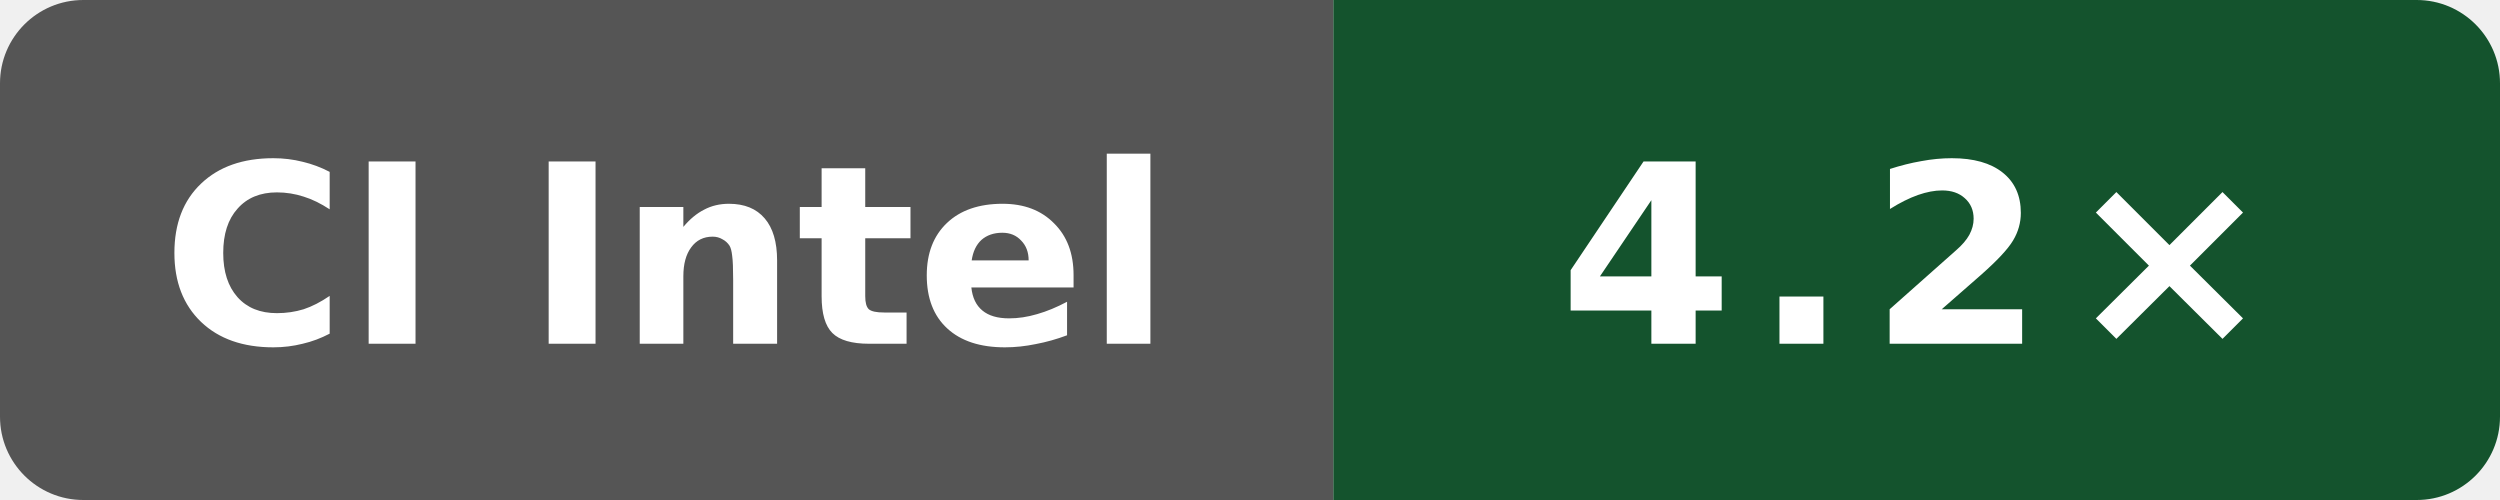
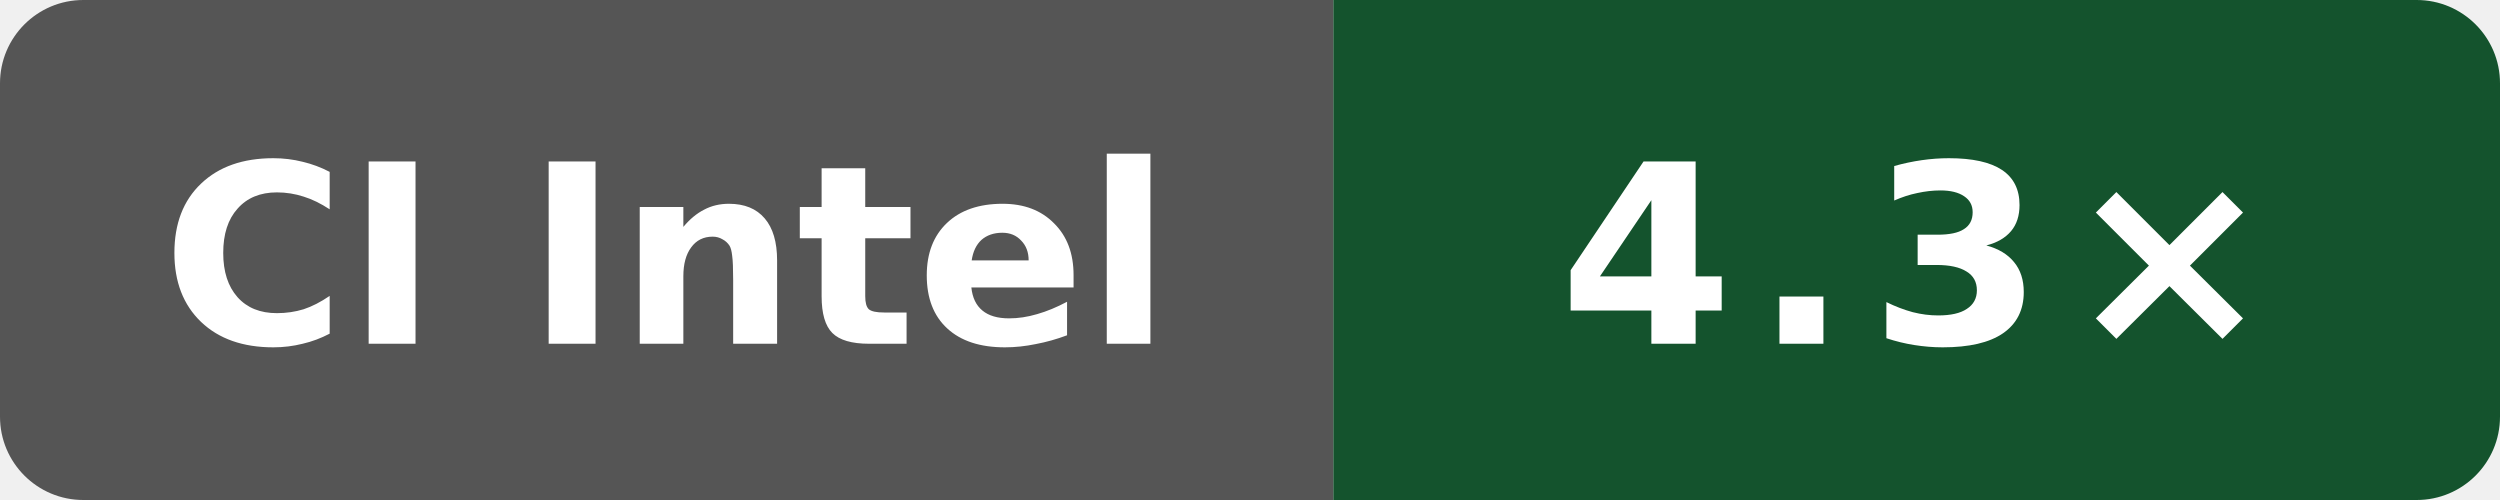
- <svg xmlns="http://www.w3.org/2000/svg" data-original-label="self compile speed vs gcc" data-original-message="4.2×" width="120" height="24" viewBox="0 0 120 24" role="img" aria-label="self compile speed vs gcc; Intel(R) Xeon(R) 6975P-C; measured 41e06a23e91609dbf050866ef3a7de4848cf17ed; 7 commits behind main: 4.2×">
+ <svg xmlns="http://www.w3.org/2000/svg" data-original-label="self compile speed vs gcc" data-original-message="4.3×" width="120" height="24" viewBox="0 0 120 24" role="img" aria-label="self compile speed vs gcc; Intel(R) Xeon(R) 6975P-C; measured 4b05c87802afb837551466590e3eb75c8099ec82; 0 commits behind main: 4.3×">
  <defs>
    <clipPath id="badge">
      <rect width="120" height="24" rx="4" />
    </clipPath>
  </defs>
  <g clip-path="url(#badge)">
    <rect width="64" height="24" fill="#555" />
    <rect x="64" width="56" height="24" fill="#14532d" />
  </g>
  <text x="32" y="16.5" fill="#fff" text-anchor="middle" font-family="Verdana,Geneva,DejaVu Sans,sans-serif" font-size="12" font-weight="700" textLength="52" lengthAdjust="spacingAndGlyphs">CI Intel</text>
-   <text x="92" y="16.5" fill="#fff" text-anchor="middle" font-family="Verdana,Geneva,DejaVu Sans,sans-serif" font-size="12" font-weight="700" letter-spacing="1" textLength="31" lengthAdjust="spacingAndGlyphs">4.2×</text>
+   <text x="92" y="16.5" fill="#fff" text-anchor="middle" font-family="Verdana,Geneva,DejaVu Sans,sans-serif" font-size="12" font-weight="700" letter-spacing="1" textLength="31" lengthAdjust="spacingAndGlyphs">4.3×</text>
</svg>
